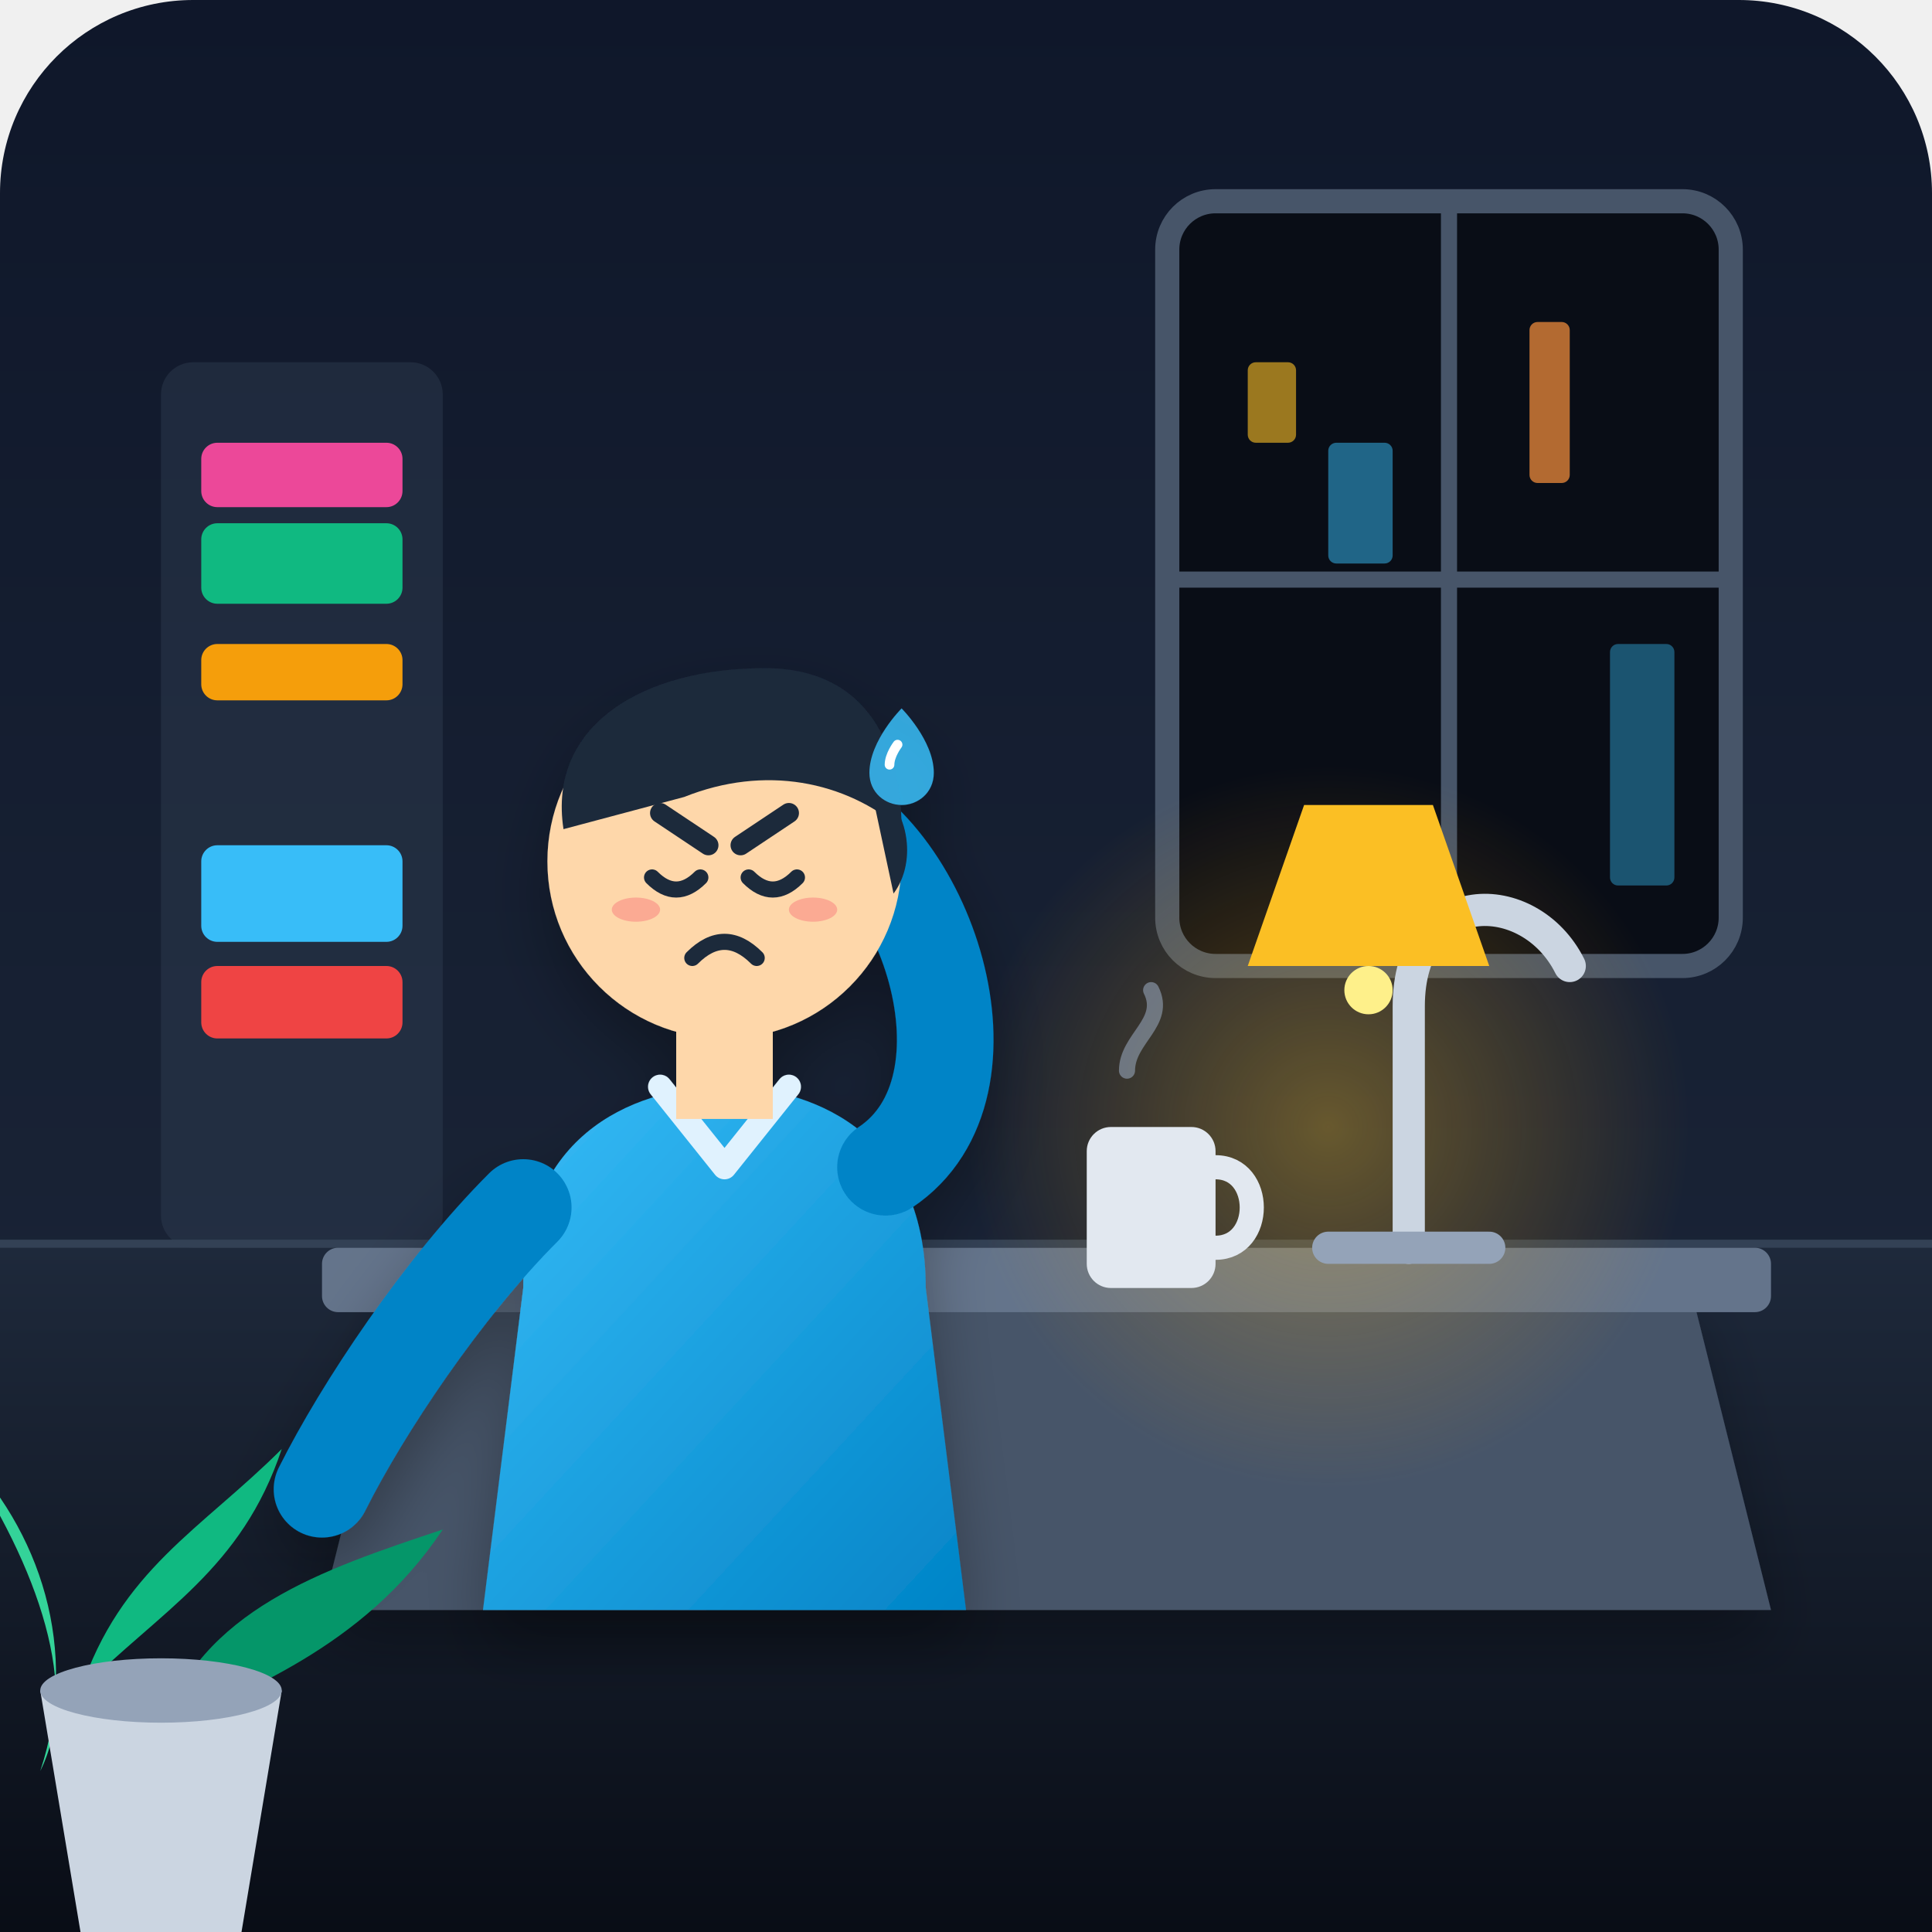
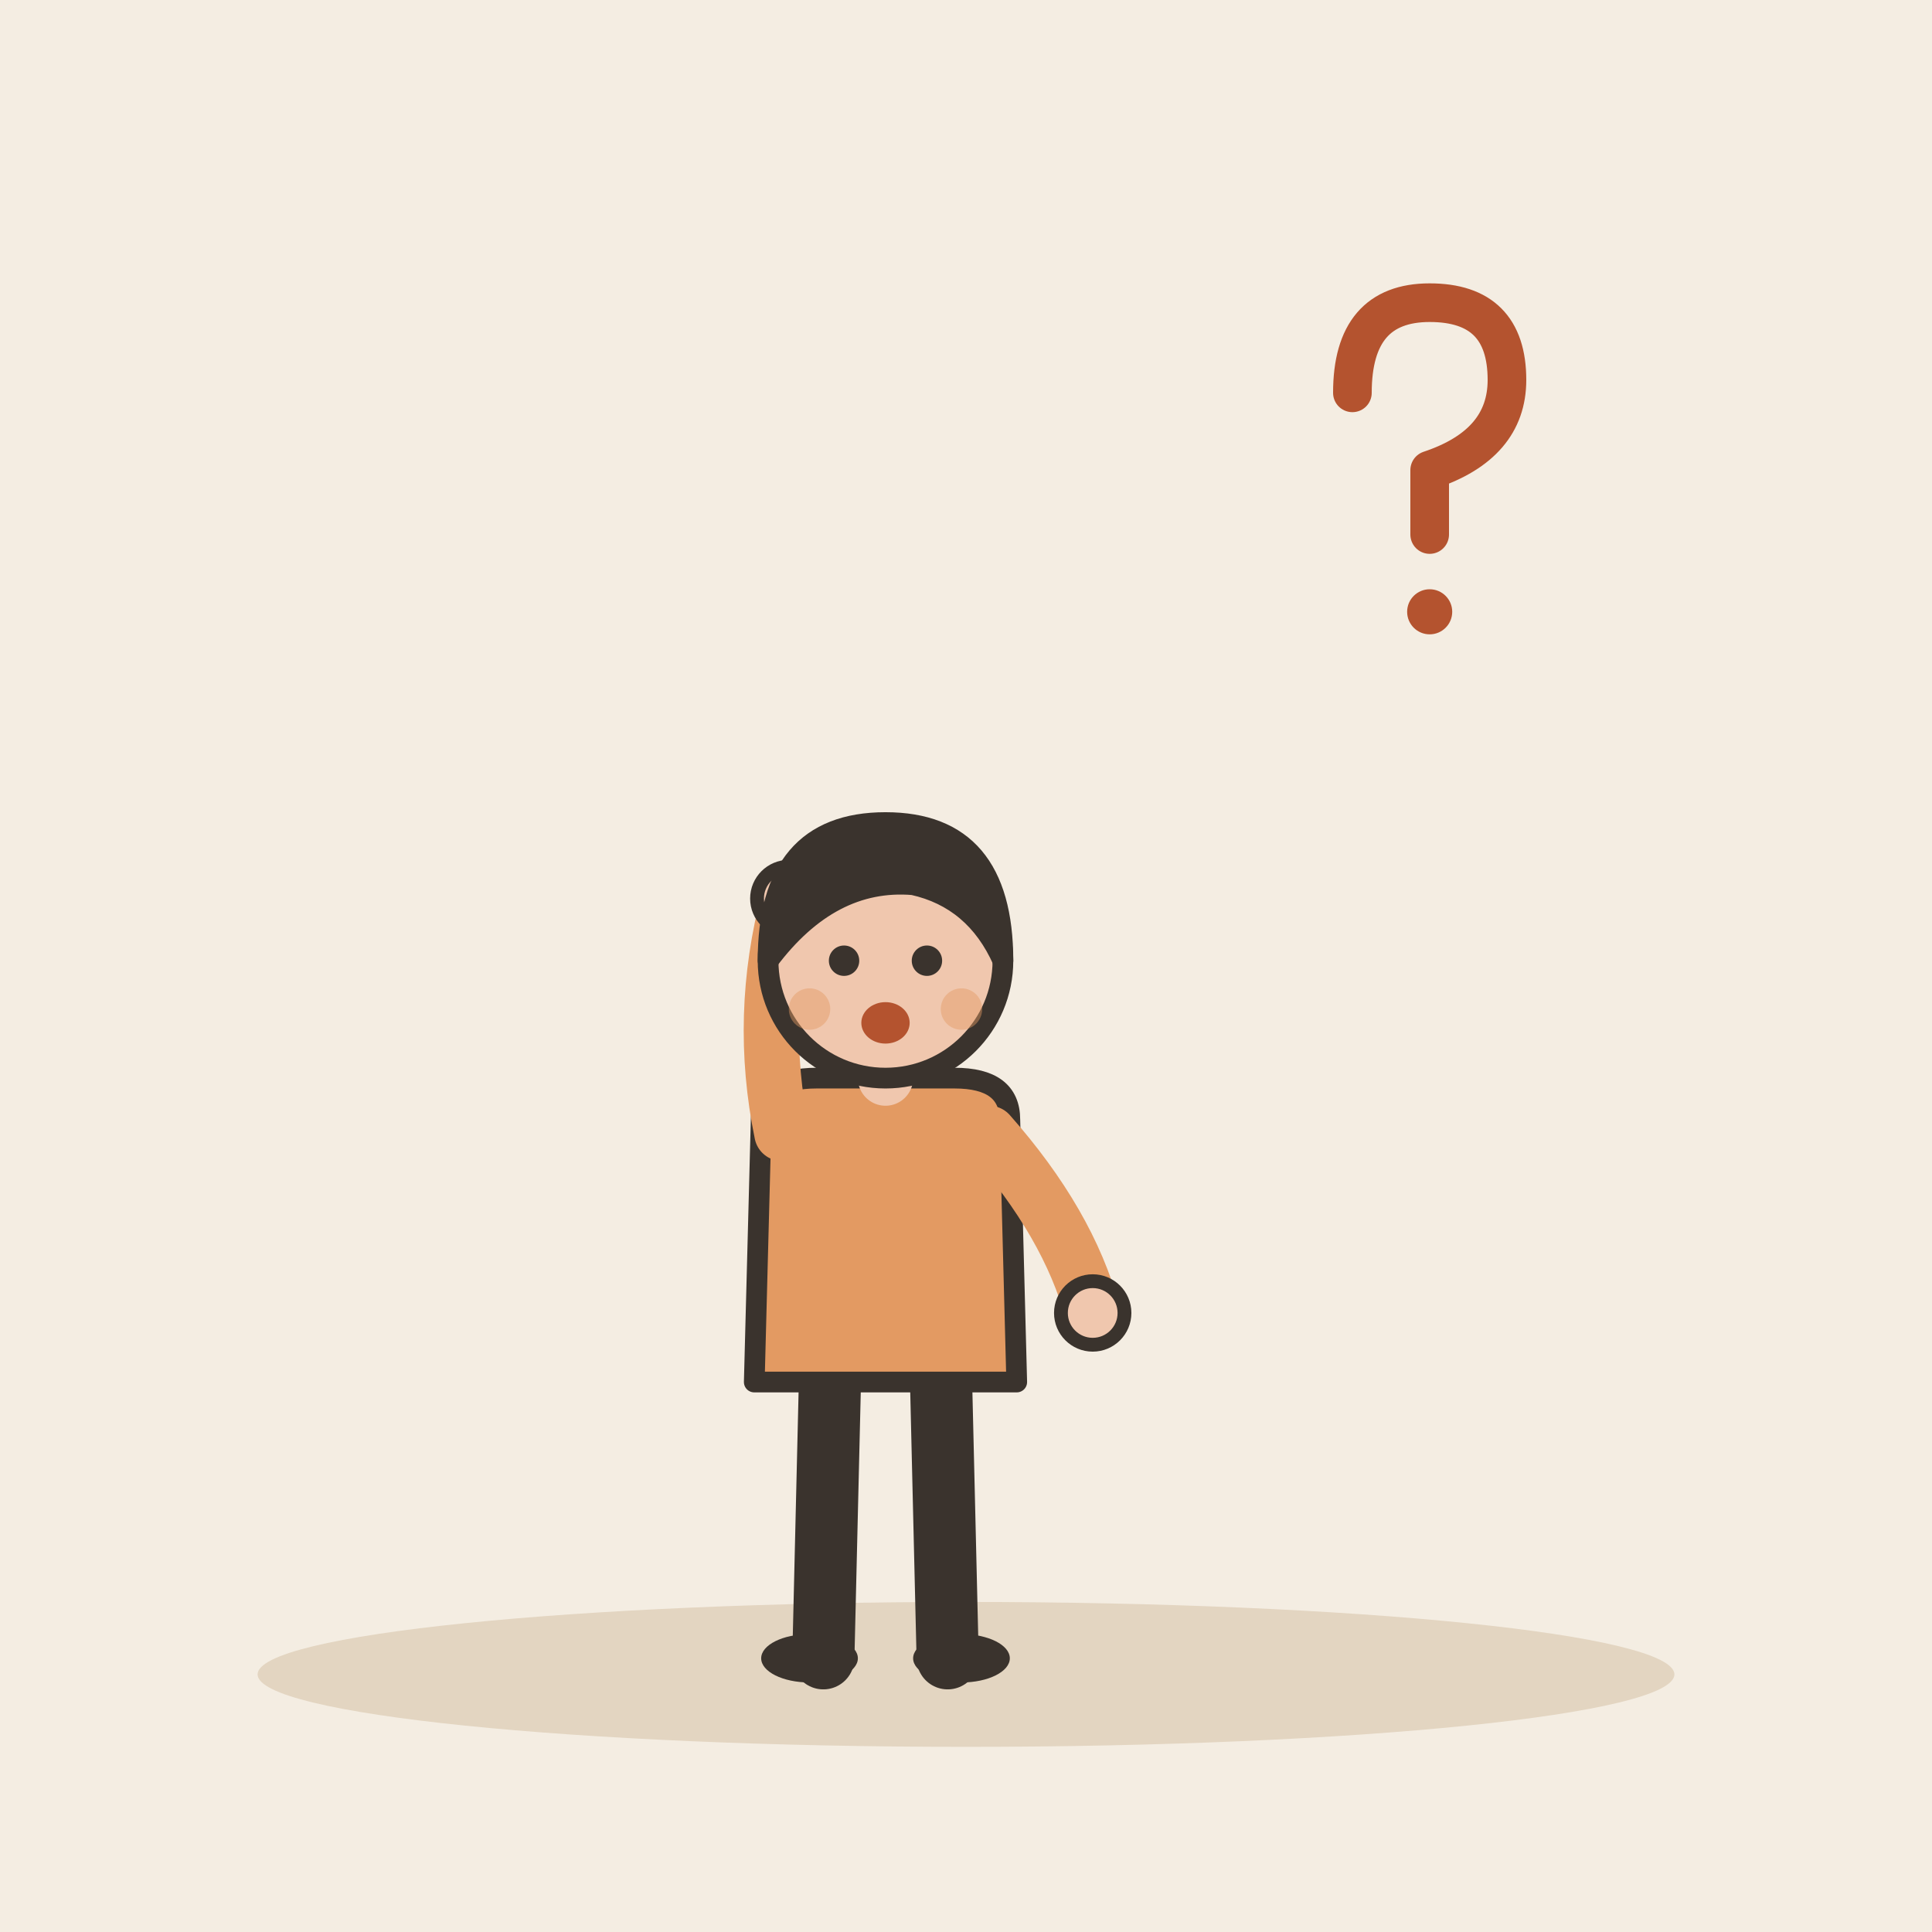
- <svg xmlns="http://www.w3.org/2000/svg" width="240" height="240" viewBox="0 0 240">
-   <defs>
-     <linearGradient id="bgGrad" x1="0" y1="0" x2="0" y2="1">
-       <stop offset="0%" stop-color="#0f172a" />
-       <stop offset="100%" stop-color="#1e293b" />
-     </linearGradient>
-     <linearGradient id="floorGrad" x1="0" y1="0" x2="0" y2="1">
-       <stop offset="0%" stop-color="#1e293b" />
-       <stop offset="100%" stop-color="#090d16" />
-     </linearGradient>
-     <linearGradient id="shirtGrad" x1="0" y1="0" x2="1" y2="1">
-       <stop offset="0%" stop-color="#38bdf8" />
-       <stop offset="100%" stop-color="#0284c7" />
-     </linearGradient>
-     <radialGradient id="lampGlow" cx="0.5" cy="0.5" r="0.5">
-       <stop offset="0%" stop-color="#fbbf24" stop-opacity="0.35" />
-       <stop offset="100%" stop-color="#f59e0b" stop-opacity="0" />
-     </radialGradient>
-     <filter id="shadow" x="-20%" y="-20%" width="140%" height="140%">
-       <feDropShadow dx="0" dy="4" stdDeviation="4" flood-color="#000000" flood-opacity="0.3" />
-     </filter>
-   </defs>
-   <rect width="240" height="240" rx="24" fill="url(#bgGrad)" />
-   <path d="M0 155 L240 155" stroke="#334155" stroke-width="2" />
-   <rect x="0" y="155" width="240" height="85" fill="url(#floorGrad)" />
-   <g transform="translate(145, 25)">
-     <rect x="0" y="0" width="70" height="95" rx="6" fill="#090d16" stroke="#475569" stroke-width="3" />
-     <line x1="35" y1="0" x2="35" y2="95" stroke="#475569" stroke-width="2" />
-     <line x1="0" y1="47" x2="70" y2="47" stroke="#475569" stroke-width="2" />
-     <rect x="10" y="20" width="6" height="10" rx="1" fill="#fbbf24" opacity="0.6" />
-     <rect x="20" y="30" width="8" height="15" rx="1" fill="#38bdf8" opacity="0.5" />
-     <rect x="45" y="15" width="5" height="20" rx="1" fill="#fb923c" opacity="0.7" />
-     <rect x="55" y="55" width="8" height="30" rx="1" fill="#38bdf8" opacity="0.4" />
+ <svg xmlns="http://www.w3.org/2000/svg" viewBox="0 0 240 240" data-style="editorial">
+   <rect width="240" height="240" fill="#F4EDE2" />
+   <ellipse cx="120" cy="208" rx="88" ry="9" fill="#E3D5C1" />
+   <g transform="translate(110 206) scale(0.858 0.858)">
+     <path d="M-8 -42L-9 0" stroke="#3A332D" stroke-width="9" stroke-linecap="round" fill="none" />
+     <path d="M8 -42L9 0" stroke="#3A332D" stroke-width="9" stroke-linecap="round" fill="none" />
+     <ellipse cx="-11" cy="0" rx="7" ry="3.5" fill="#3A332D" />
+     <ellipse cx="11" cy="0" rx="7" ry="3.5" fill="#3A332D" />
+     <path d="M-18 -78Q-18 -84 -10 -84L10 -84Q18 -84 18 -78L19 -40L-19 -40Z" fill="#E39A62" stroke="#3A332D" stroke-width="3" stroke-linecap="round" stroke-linejoin="round" />
+     <path d="M-15 -76Q-18.5 -93 -14 -110" fill="none" stroke="#E39A62" stroke-width="8" stroke-linecap="round" stroke-linejoin="round" />
+     <circle cx="-14" cy="-110" r="4.6" fill="#F0C7AE" stroke="#3A332D" stroke-linecap="round" stroke-linejoin="round" stroke-width="2" />
+     <path d="M15 -76Q26.5 -63 30 -50" fill="none" stroke="#E39A62" stroke-width="8" stroke-linecap="round" stroke-linejoin="round" />
+     <circle cx="30" cy="-50" r="4.6" fill="#F0C7AE" stroke="#3A332D" stroke-linecap="round" stroke-linejoin="round" stroke-width="2" />
+     <path d="M0 -84L0 -88" stroke="#F0C7AE" stroke-width="8" stroke-linecap="round" fill="none" />
+     <circle cx="0" cy="-101" r="17" fill="#F0C7AE" stroke="#3A332D" stroke-width="3" stroke-linecap="round" stroke-linejoin="round" />
+     <path d="M-17 -101Q-17 -121 0 -121Q17 -121 17 -101Q13 -110 4 -112Q-8 -113 -17 -101Z" fill="#3A332D" stroke="#3A332D" stroke-width="3" stroke-linecap="round" stroke-linejoin="round" />
+     <circle cx="-6" cy="-101" r="2.2" fill="#3A332D" />
+     <circle cx="6" cy="-101" r="2.2" fill="#3A332D" />
+     <ellipse cx="0" cy="-92" rx="3.5" ry="3" fill="#B4532F" />
+     <circle cx="-11" cy="-94" r="3" fill="#E39A62" opacity="0.45" />
+     <circle cx="11" cy="-94" r="3" fill="#E39A62" opacity="0.45" />
  </g>
-   <g transform="translate(20, 45)">
-     <rect x="0" y="0" width="35" height="110" rx="4" fill="#334155" opacity="0.4" />
-     <rect x="5" y="10" width="25" height="8" rx="2" fill="#ec4899" />
-     <rect x="5" y="20" width="25" height="10" rx="2" fill="#10b981" />
-     <rect x="5" y="35" width="25" height="7" rx="2" fill="#f59e0b" />
-     <rect x="5" y="60" width="25" height="12" rx="2" fill="#38bdf8" />
-     <rect x="5" y="75" width="25" height="9" rx="2" fill="#ef4444" />
+   <g transform="translate(176 60) scale(0.8 0.8)">
+     <path d="M-10 -14Q-10 -28 2 -28Q14 -28 14 -16Q14 -6 2 -2L2 8" fill="none" stroke="#B4532F" stroke-width="6" stroke-linecap="round" stroke-linejoin="round" />
+     <circle cx="2" cy="20" r="3.5" fill="#B4532F" />
  </g>
-   <path d="M50 160 L210 160 L220 200 L40 200 Z" fill="#475569" filter="url(#shadow)" />
-   <rect x="40" y="155" width="180" height="8" rx="2" fill="#64748b" />
-   <g transform="translate(180, 105)">
-     <circle cx="-15" cy="35" r="45" fill="url(#lampGlow)" />
-     <path d="M-5 50 L-5 20 C-5 5, 10 5, 15 15" fill="none" stroke="#cbd5e1" stroke-width="4" stroke-linecap="round" />
-     <path d="M-15 50 L5 50" stroke="#94a3b8" stroke-width="4" stroke-linecap="round" />
-     <path d="M-25 15 L5 15 L-2 -5 L-18 -5 Z" fill="#fbbf24" />
-     <circle cx="-10" cy="18" r="3" fill="#fef08a" />
-   </g>
-   <g transform="translate(70, 145) rotate(-8)">
-     <rect x="0" y="0" width="35" height="42" rx="2" fill="#f8fafc" filter="url(#shadow)" />
-     <line x1="8" y1="10" x2="27" y2="28" stroke="#ef4444" stroke-width="3" stroke-linecap="round" />
-     <line x1="27" y1="10" x2="8" y2="28" stroke="#ef4444" stroke-width="3" stroke-linecap="round" />
-     <line x1="8" y1="33" x2="20" y2="33" stroke="#94a3b8" stroke-width="2" stroke-linecap="round" />
-   </g>
-   <g transform="translate(135, 135)">
-     <rect x="0" y="5" width="16" height="20" rx="3" fill="#e2e8f0" />
-     <path d="M16 10 C22 10, 22 20, 16 20" fill="none" stroke="#e2e8f0" stroke-width="3" stroke-linecap="round" />
-     <path d="M5 -2 C5 -6, 10 -8, 8 -12" fill="none" stroke="#94a3b8" stroke-width="2" stroke-linecap="round" opacity="0.6" />
-   </g>
-   <g transform="translate(90, 85)" filter="url(#shadow)">
-     <path d="M-25 75 C-25 55, -10 50, 0 50 C10 50, 25 55, 25 75 L30 115 L-30 115 Z" fill="url(#shirtGrad)" />
-     <path d="M-8 50 L0 60 L8 50" fill="none" stroke="#e0f2fe" stroke-width="3" stroke-linecap="round" stroke-linejoin="round" />
-     <path d="M-25 65 C-35 75, -45 90, -50 100" fill="none" stroke="#0284c7" stroke-width="12" stroke-linecap="round" />
-     <path d="M20 60 C35 50, 25 20, 10 15" fill="none" stroke="#0284c7" stroke-width="12" stroke-linecap="round" />
-     <circle cx="5" cy="12" r="7" fill="#fed7aa" />
-     <rect x="-6" y="38" width="12" height="16" fill="#fed7aa" />
-     <circle cx="0" cy="22" r="22" fill="#fed7aa" />
-     <path d="M-20 18 C-22 5, -10 -2, 5 -2 C18 -2, 22 8, 22 18 C15 12, 5 10, -5 14 Z" fill="#1e293b" />
-     <path d="M18 12 C23 15, 24 22, 21 26" fill="#1e293b" />
-     <path d="M-8 16 L-2 20" stroke="#1e293b" stroke-width="2.5" stroke-linecap="round" />
-     <path d="M8 16 L2 20" stroke="#1e293b" stroke-width="2.5" stroke-linecap="round" />
-     <path d="M-9 24 C-7 26, -5 26, -3 24" fill="none" stroke="#1e293b" stroke-width="2" stroke-linecap="round" />
-     <path d="M3 24 C5 26, 7 26, 9 24" fill="none" stroke="#1e293b" stroke-width="2" stroke-linecap="round" />
-     <ellipse cx="-11" cy="28" rx="3" ry="1.5" fill="#f43f5e" opacity="0.3" />
-     <ellipse cx="11" cy="28" rx="3" ry="1.5" fill="#f43f5e" opacity="0.3" />
-     <path d="M-4 34 Q 0 30, 4 34" fill="none" stroke="#1e293b" stroke-width="2" stroke-linecap="round" />
-     <g transform="translate(18, 5)">
-       <path d="M0 6 C0 2, 4 -2, 4 -2 C4 -2, 8 2, 8 6 C8 8.5, 6 10, 4 10 C2 10, 0 8.5, 0 6 Z" fill="#38bdf8" opacity="0.85" />
-       <path d="M2.5 5 C2.5 3.8, 3.5 2.5, 3.5 2.5" stroke="#ffffff" stroke-width="1.2" stroke-linecap="round" fill="none" />
-     </g>
-   </g>
-   <g transform="translate(10, 175)">
-     <path d="M0 35 C5 20, 15 15, 25 5 C20 20, 10 25, 0 35 Z" fill="#10b981" />
-     <path d="M10 40 C15 25, 30 20, 45 15 C35 30, 20 35, 10 40 Z" fill="#059669" />
-     <path d="M-5 45 C0 30, -5 15, -15 5 C-5 20, 0 35, -5 45 Z" fill="#34d399" />
-     <path d="M-5 35 L25 35 L20 65 L0 65 Z" fill="#cbd5e1" />
-     <ellipse cx="10" cy="35" rx="15" ry="4" fill="#94a3b8" />
-   </g>
+   <path d="M60 60l10 10" fill="none" stroke="none" stroke-width="3" stroke-linecap="round" stroke-linejoin="round" />
</svg>
